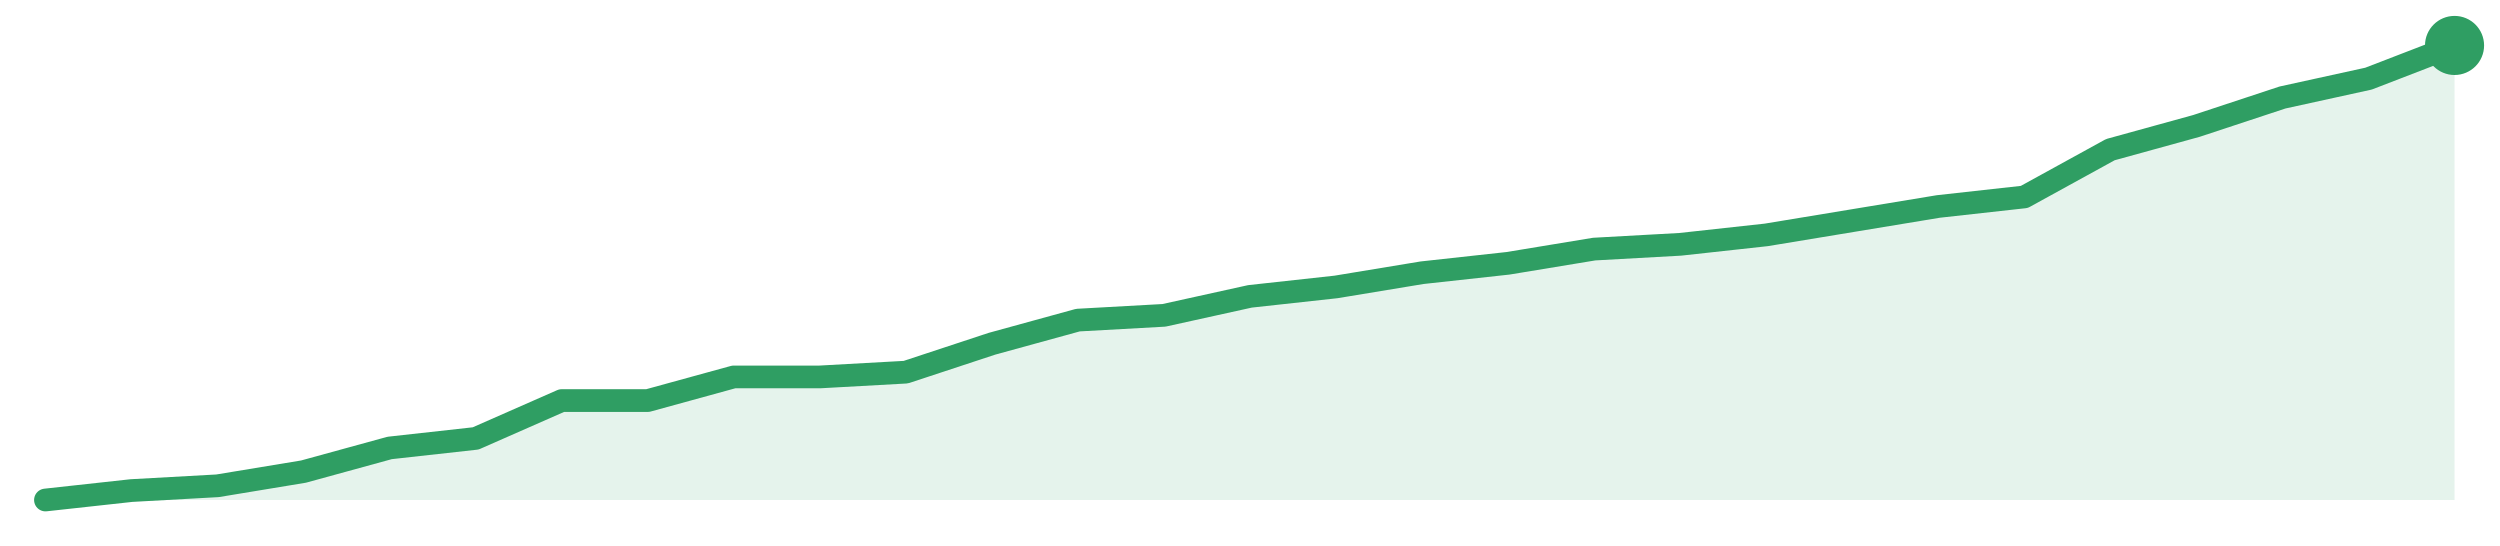
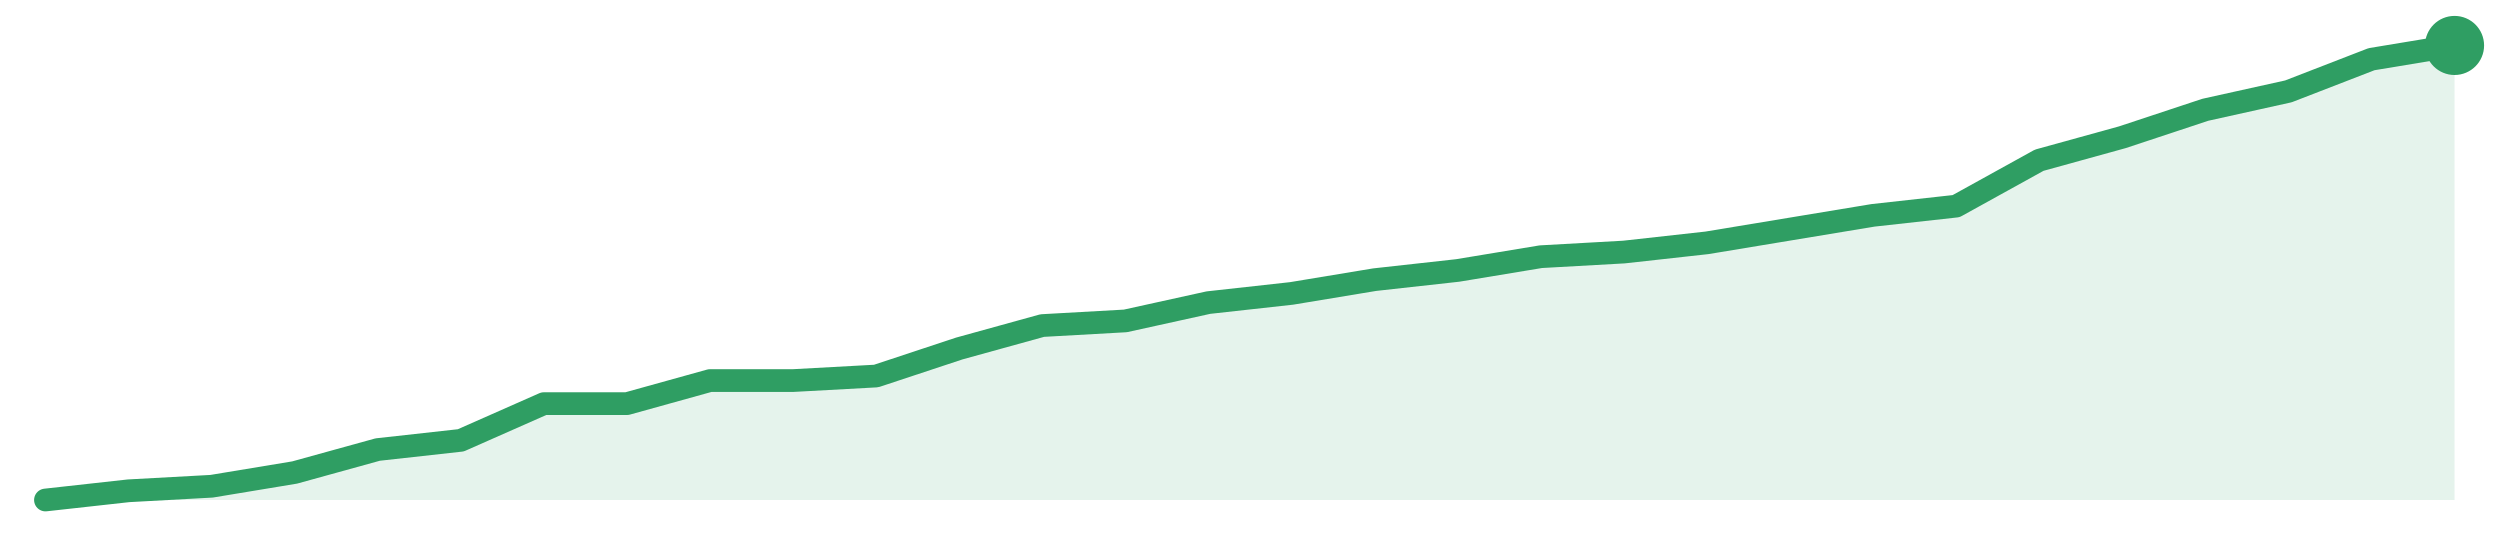
<svg xmlns="http://www.w3.org/2000/svg" width="220" height="48" viewBox="0 0 220 48" role="img" aria-label="trend">
-   <path d="M4.0,44.0 L4.0,44.0 L11.57,43.17 L19.14,42.75 L26.71,41.5 L34.29,39.42 L41.86,38.58 L49.43,35.25 L57.0,35.25 L64.57,33.17 L72.14,33.17 L79.71,32.75 L87.29,30.25 L94.86,28.17 L102.43,27.75 L110.0,26.08 L117.57,25.25 L125.14,24.0 L132.71,23.17 L140.29,21.92 L147.86,21.5 L155.43,20.67 L163.0,19.42 L170.57,18.17 L178.14,17.33 L185.71,13.17 L193.29,11.08 L200.86,8.58 L208.43,6.92 L216.0,4.0 L216.0,44.0 Z" fill="#2f9e631f" />
-   <path d="M4.0,44.0 L11.57,43.17 L19.14,42.75 L26.71,41.5 L34.29,39.42 L41.86,38.58 L49.43,35.25 L57.0,35.25 L64.57,33.17 L72.14,33.17 L79.71,32.75 L87.29,30.25 L94.86,28.17 L102.43,27.75 L110.0,26.08 L117.57,25.25 L125.14,24.0 L132.71,23.17 L140.29,21.92 L147.86,21.5 L155.43,20.67 L163.0,19.42 L170.57,18.17 L178.14,17.33 L185.71,13.17 L193.29,11.08 L200.86,8.58 L208.43,6.92 L216.0,4.0" fill="none" stroke="#2f9e63" stroke-width="2" stroke-linejoin="round" stroke-linecap="round" />
+   <path d="M4.0,44.0 L4.0,44.0 L11.31,43.19 L18.62,42.79 L25.93,41.58 L33.24,39.56 L40.55,38.75 L47.86,35.52 L55.17,35.52 L62.48,33.49 L69.79,33.49 L77.1,33.09 L84.41,30.67 L91.72,28.65 L99.03,28.24 L106.34,26.63 L113.66,25.82 L120.97,24.61 L128.28,23.8 L135.59,22.59 L142.9,22.18 L150.21,21.37 L157.52,20.16 L164.83,18.95 L172.14,18.14 L179.45,14.1 L186.76,12.08 L194.07,9.66 L201.38,8.04 L208.69,5.21 L216.0,4.0 L216.0,44.0 Z" fill="#2f9e631f" />
+   <path d="M4.0,44.0 L11.31,43.19 L18.62,42.79 L25.93,41.58 L33.24,39.56 L40.55,38.75 L47.86,35.52 L55.17,35.52 L62.48,33.49 L69.79,33.49 L77.1,33.09 L84.41,30.67 L91.72,28.65 L99.03,28.24 L106.34,26.63 L113.66,25.82 L120.97,24.61 L128.28,23.8 L135.59,22.59 L142.9,22.18 L150.21,21.37 L157.52,20.16 L164.83,18.95 L172.14,18.14 L179.45,14.1 L186.76,12.08 L194.07,9.66 L201.38,8.04 L208.69,5.21 L216.0,4.0" fill="none" stroke="#2f9e63" stroke-width="2" stroke-linejoin="round" stroke-linecap="round" />
  <circle cx="216.0" cy="4.0" r="2.6" fill="#2f9e63" />
</svg>
